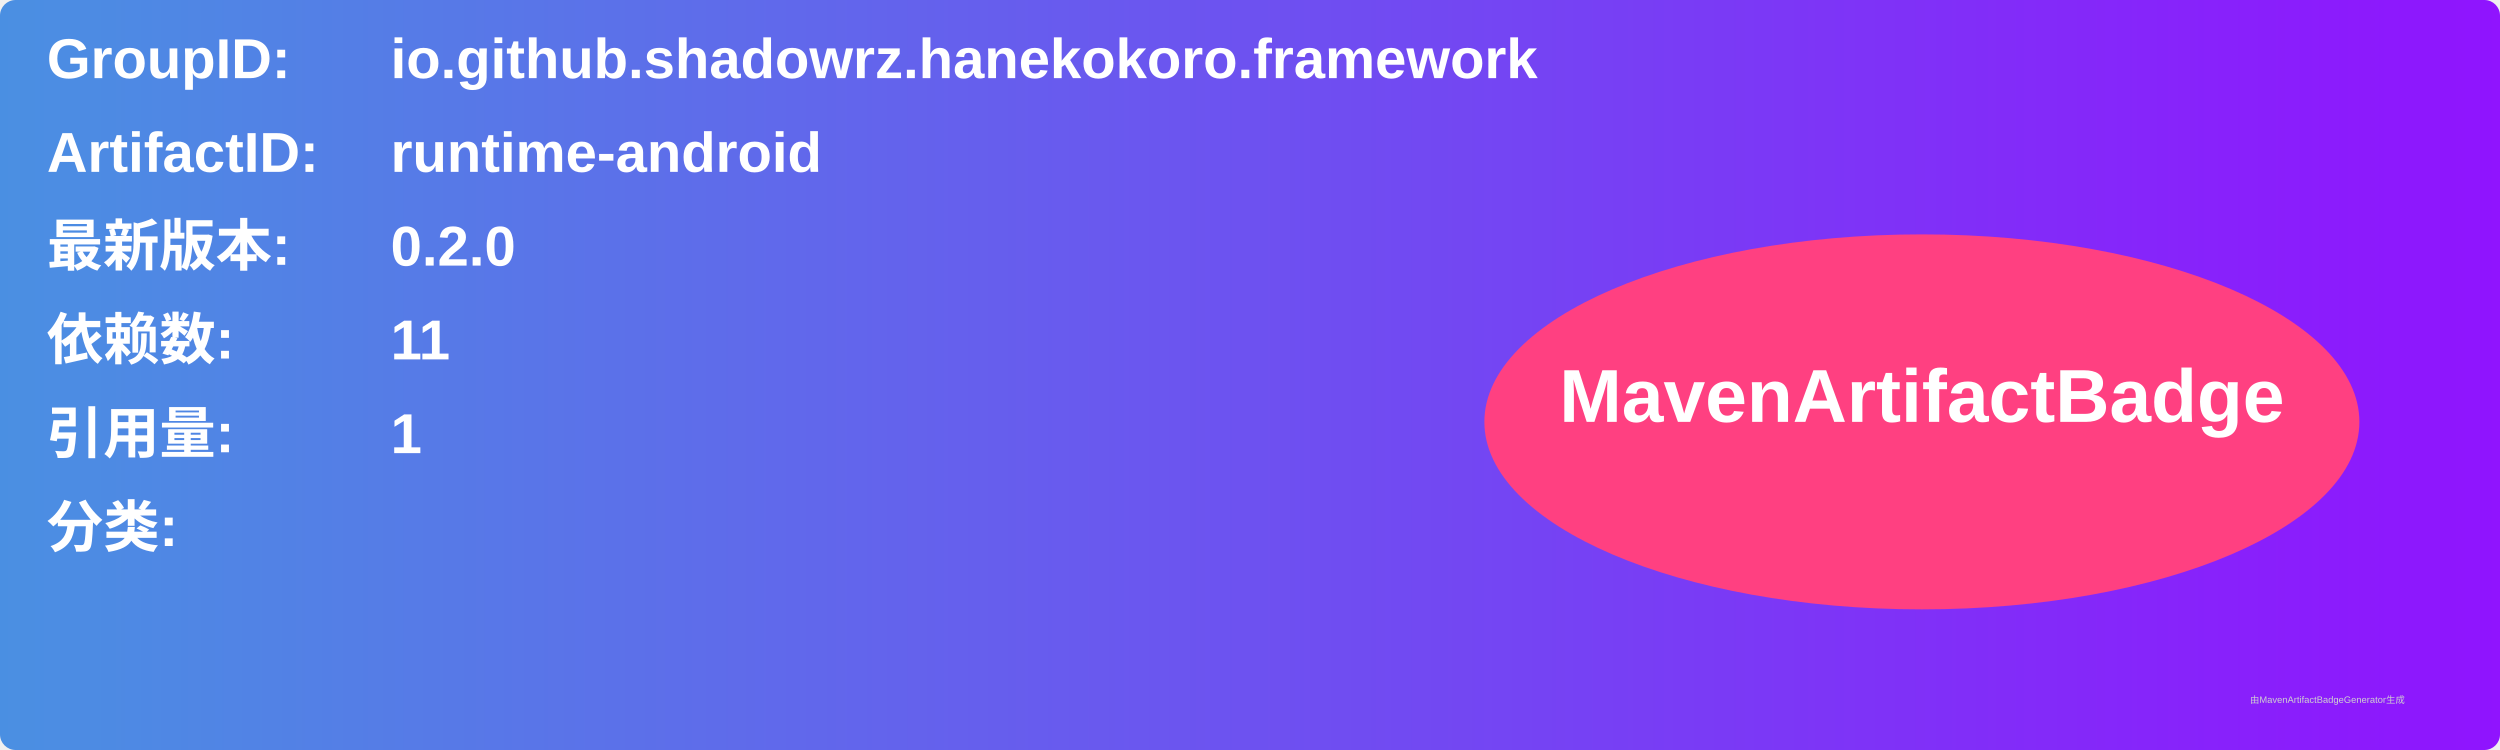
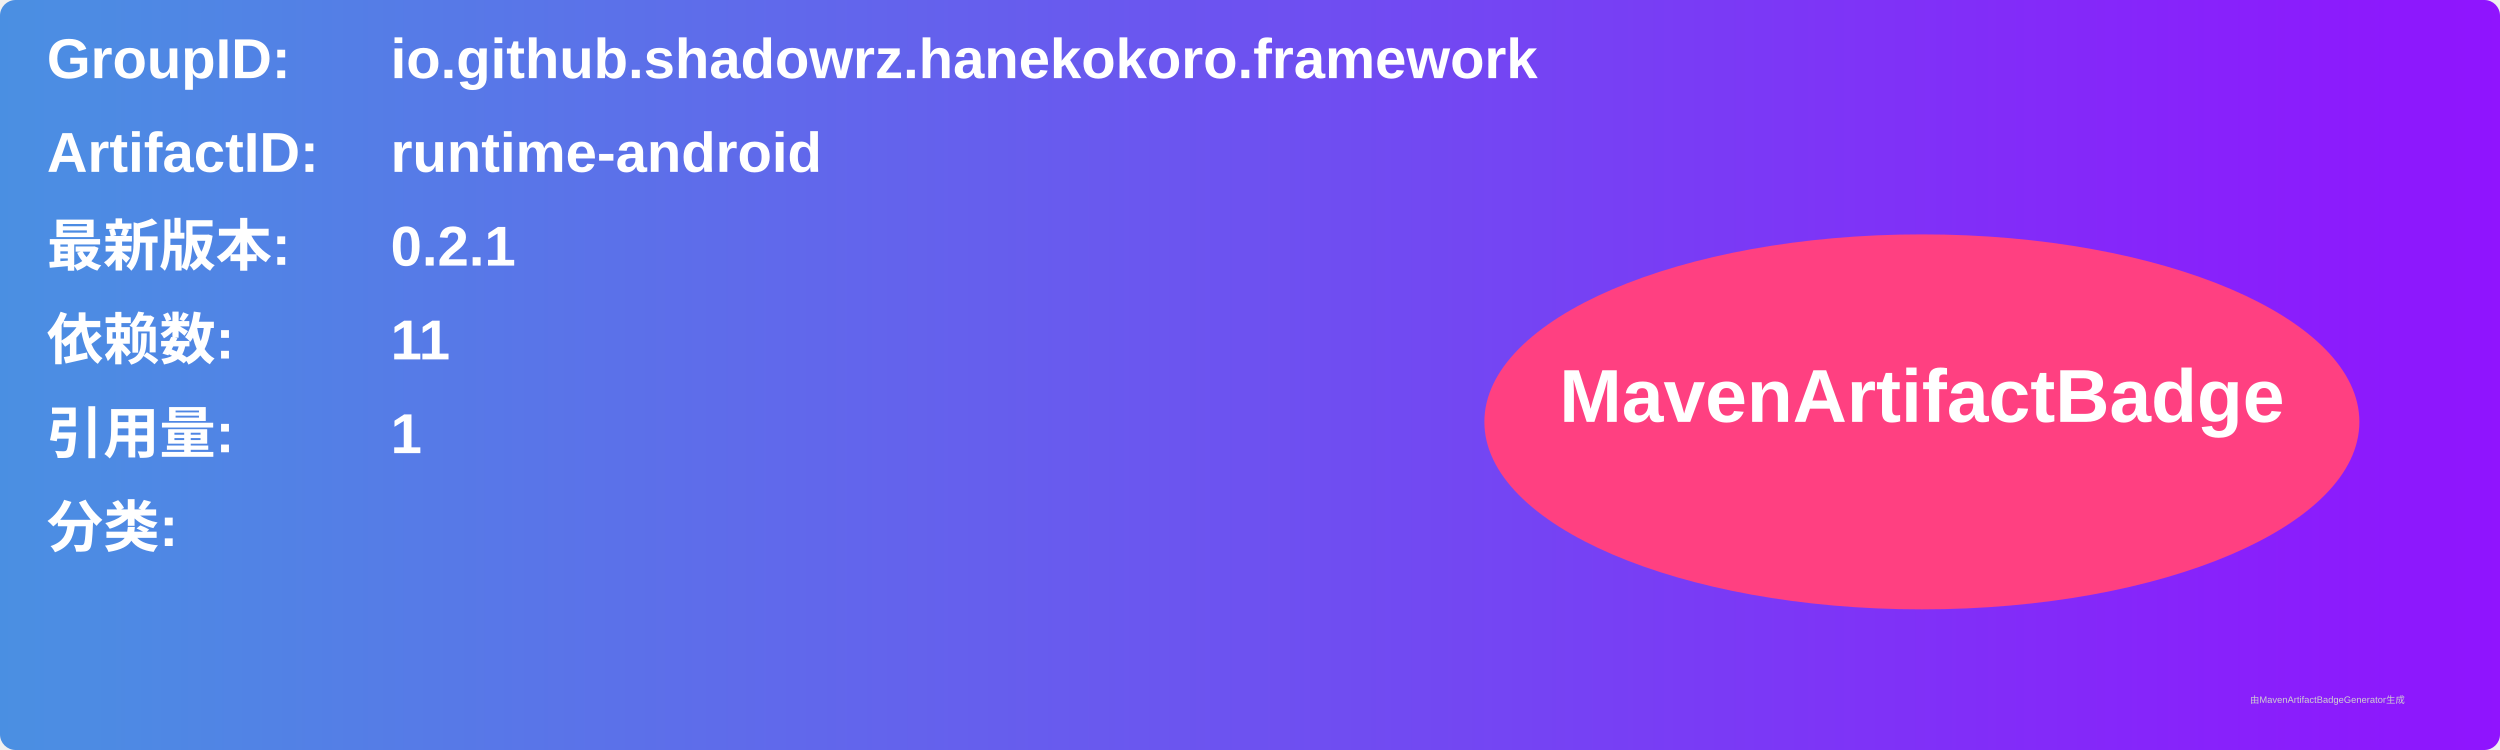
<svg xmlns="http://www.w3.org/2000/svg" width="800" height="240" viewBox="0 0 800 240">
  <linearGradient id="grad" x1="0%" y1="0%" x2="100%" y2="0%">
    <stop offset="0%" stop-color="#4a90e2" />
    <stop offset="100%" stop-color="#9013fe" />
  </linearGradient>
  <rect width="100%" height="100%" rx="5" ry="5" fill="url(#grad)" />
  <g transform="translate(15, 15)">
    <text x="0" y="10" font-family="Arial" font-size="18" fill="white" font-weight="bold" width="260">GroupID:</text>
    <text x="110" y="10" font-family="Arial" font-size="18" fill="white" font-weight="bold" width="460">io.github.shadowrz.hanekokoro.framework</text>
    <text x="0" y="40" font-family="Arial" font-size="18" fill="white" font-weight="bold" width="260">ArtifactID:</text>
    <text x="110" y="40" font-family="Arial" font-size="18" fill="white" font-weight="bold" width="460">runtime-android</text>
    <text x="0" y="70" font-family="Arial" font-size="18" fill="white" font-weight="bold">最新版本:</text>
    <text x="110" y="70" font-family="Arial" font-size="18" fill="white" font-weight="bold">
-       <tspan font-weight="bold">0.2.0</tspan>
+       <tspan font-weight="bold">0.2.1</tspan>
    </text>
    <text x="0" y="100" font-family="Arial" font-size="18" fill="white" font-weight="bold">依赖数: </text>
    <text x="110" y="100" font-family="Arial" font-size="18" fill="white">
      <tspan font-weight="bold">11</tspan>
    </text>
    <text x="0" y="130" font-family="Arial" font-size="18" fill="white" font-weight="bold">引用量: </text>
    <text x="110" y="130" font-family="Arial" font-size="18" fill="white">
      <tspan font-weight="bold">1</tspan>
    </text>
    <text x="0" y="160" font-family="Arial" font-size="18" fill="white" font-weight="bold">分类:</text>
    <text x="10" y="190" font-family="Arial" font-size="10" fill="white">
      <tspan font-weight="bold" />
    </text>
    <ellipse cx="600" cy="120" rx="140" ry="60" fill="#ff4081" />
    <text x="600" y="120" text-anchor="middle" font-family="Arial" font-size="24" fill="white" font-weight="bold">MavenArtifactBadge</text>
  </g>
  <text x="720" y="225" font-family="Arial" font-size="3" fill="#d0d0d0">由MavenArtifactBadgeGenerator生成</text>
</svg>
